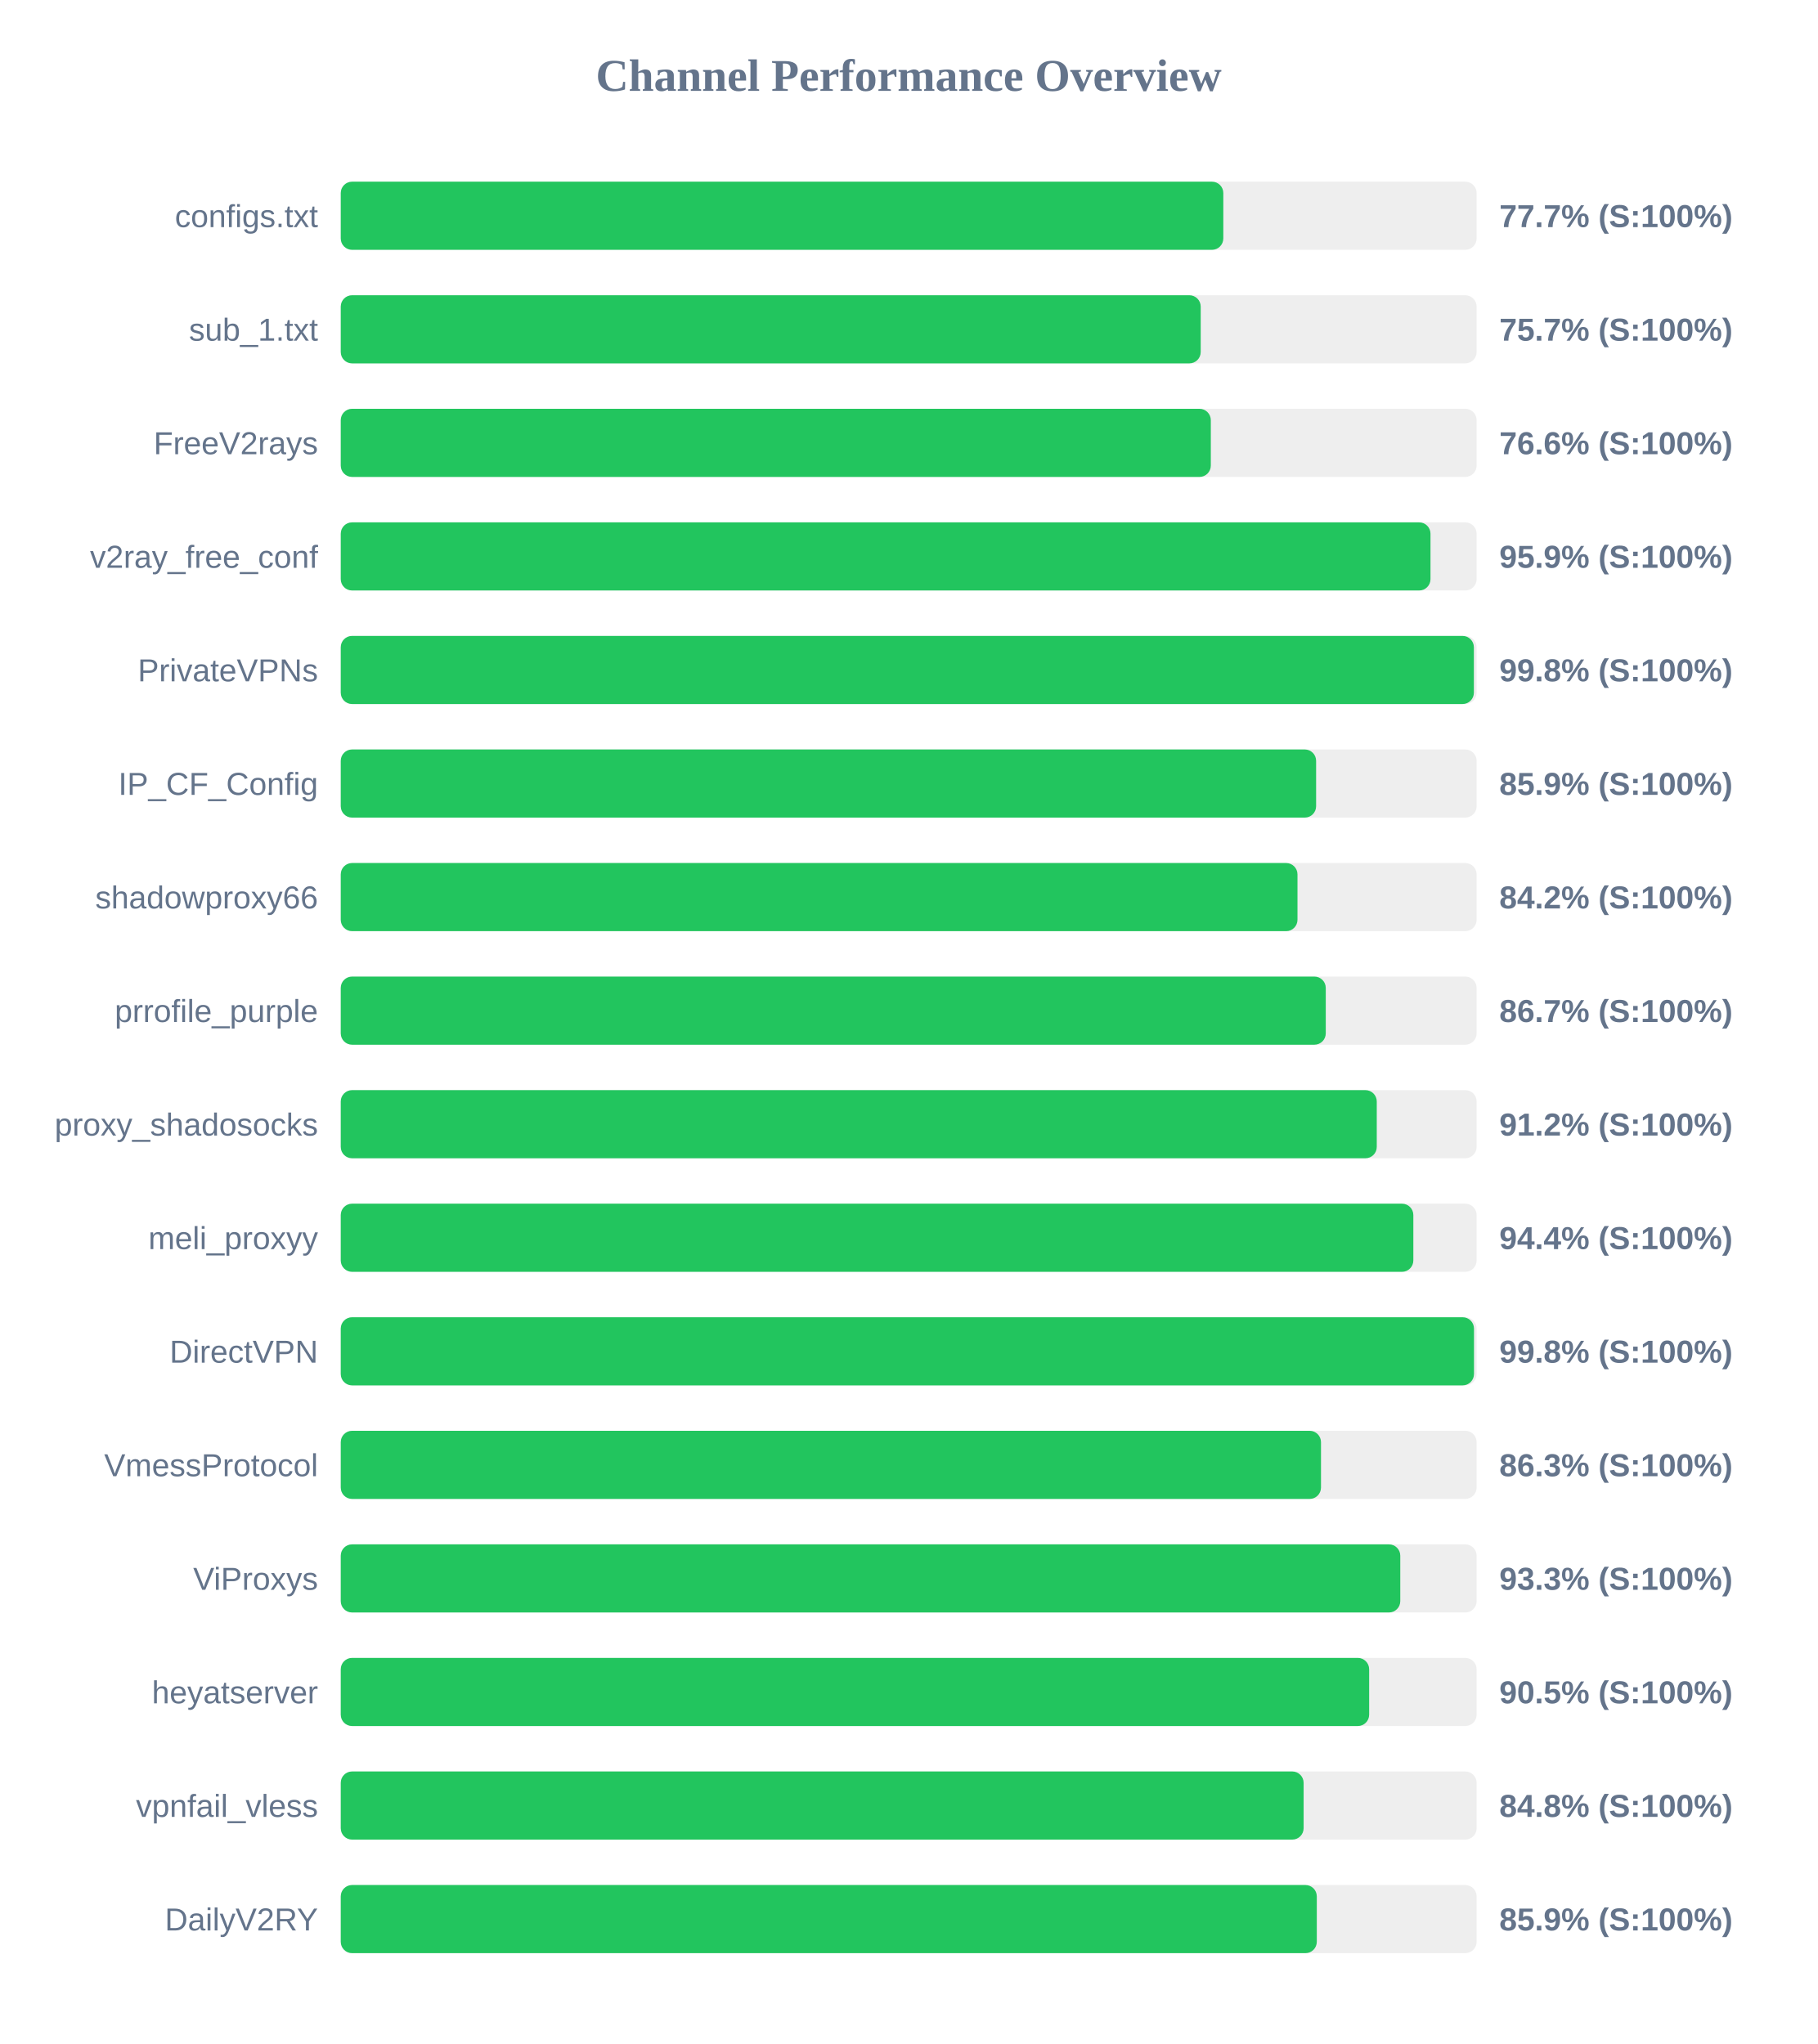
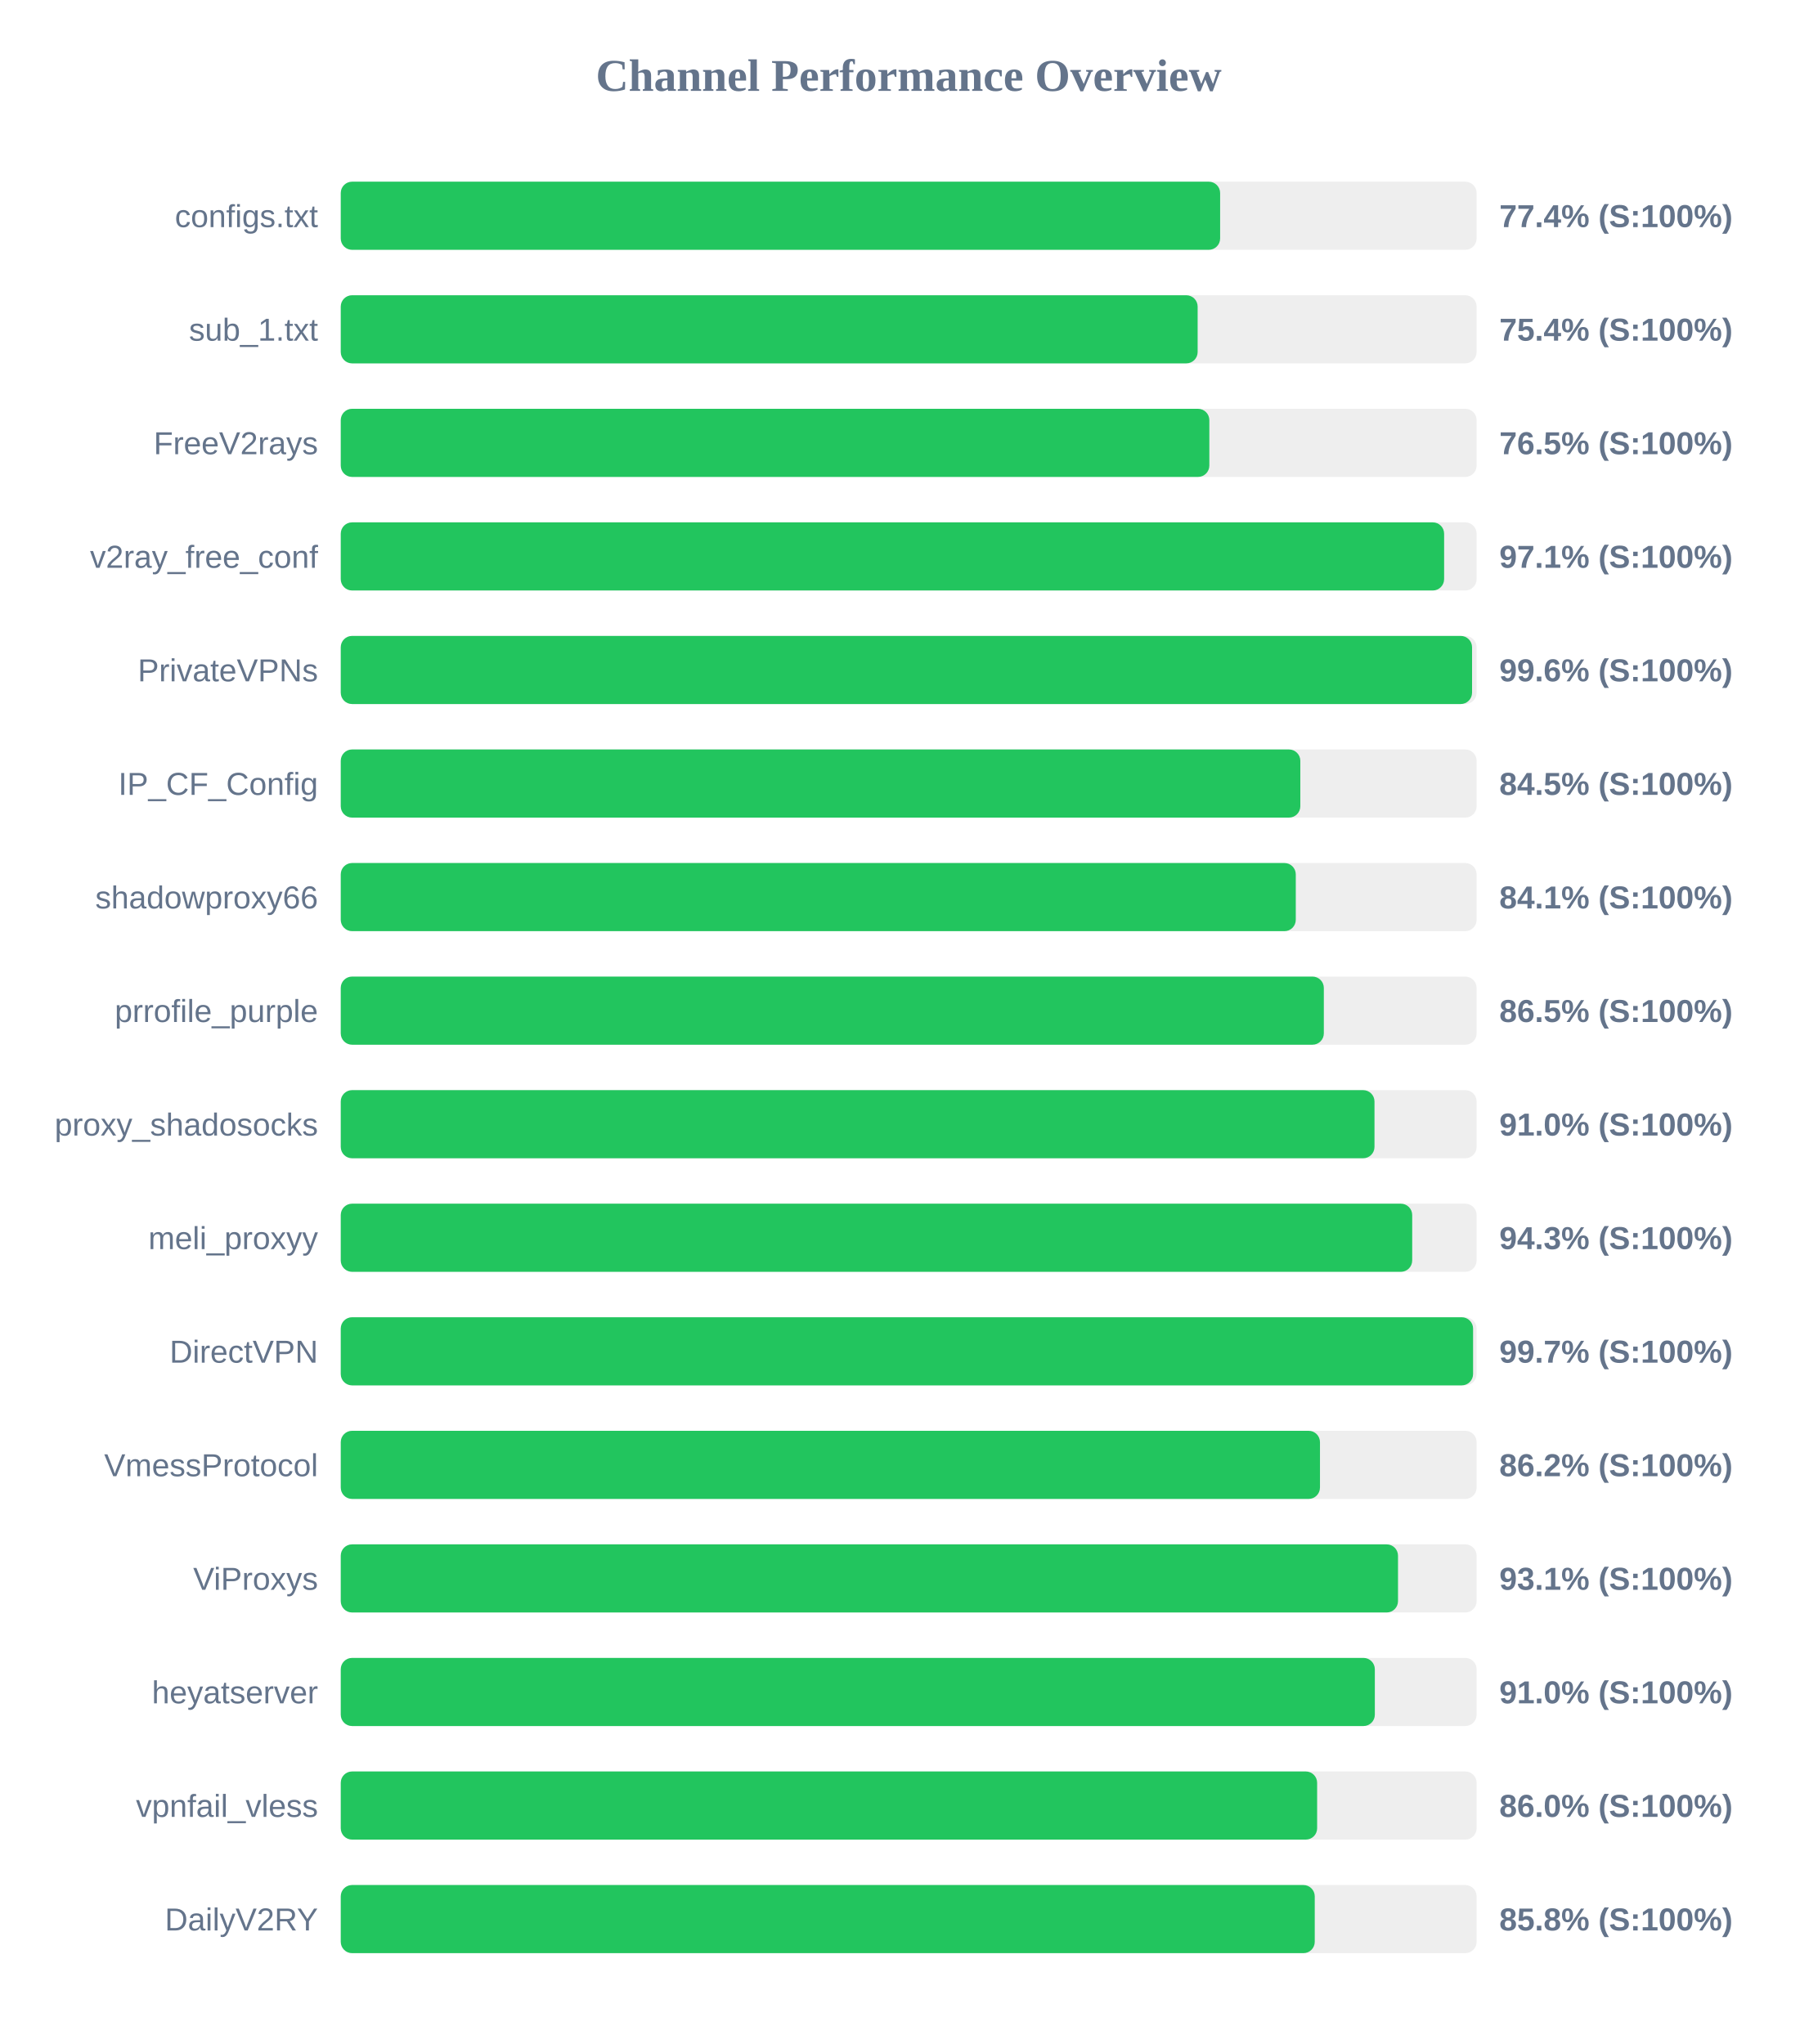
<svg xmlns="http://www.w3.org/2000/svg" width="800" height="900" version="1.1">
  <style>
        .row { font: 14px Arial; fill: #64748b; }
        .score { font: bold 14px Arial; fill: #64748b; }
    </style>
  <text x="400" y="40" text-anchor="middle" font-size="20px" font-weight="bold" fill="#64748b">Channel Performance Overview</text>
  <rect x="150" y="80" width="500" height="30" fill="#eee" rx="5" />
-   <rect x="150" y="80" width="388.5" height="30" fill="#22c55e" rx="5" />
+   <rect x="150" y="80" width="387.1" height="30" fill="#22c55e" rx="5" />
  <text x="140" y="100" text-anchor="end" class="row">configs.txt</text>
-   <text x="660" y="100" text-anchor="start" class="score">77.7% (S:100%)</text>
+   <text x="660" y="100" text-anchor="start" class="score">77.4% (S:100%)</text>
  <rect x="150" y="130" width="500" height="30" fill="#eee" rx="5" />
-   <rect x="150" y="130" width="378.55" height="30" fill="#22c55e" rx="5" />
+   <rect x="150" y="130" width="377.2" height="30" fill="#22c55e" rx="5" />
  <text x="140" y="150" text-anchor="end" class="row">sub_1.txt</text>
-   <text x="660" y="150" text-anchor="start" class="score">75.7% (S:100%)</text>
+   <text x="660" y="150" text-anchor="start" class="score">75.4% (S:100%)</text>
  <rect x="150" y="180" width="500" height="30" fill="#eee" rx="5" />
-   <rect x="150" y="180" width="383.0" height="30" fill="#22c55e" rx="5" />
+   <rect x="150" y="180" width="382.35" height="30" fill="#22c55e" rx="5" />
  <text x="140" y="200" text-anchor="end" class="row">FreeV2rays</text>
-   <text x="660" y="200" text-anchor="start" class="score">76.6% (S:100%)</text>
+   <text x="660" y="200" text-anchor="start" class="score">76.5% (S:100%)</text>
  <rect x="150" y="230" width="500" height="30" fill="#eee" rx="5" />
-   <rect x="150" y="230" width="479.7" height="30" fill="#22c55e" rx="5" />
+   <rect x="150" y="230" width="485.7" height="30" fill="#22c55e" rx="5" />
  <text x="140" y="250" text-anchor="end" class="row">v2ray_free_conf</text>
-   <text x="660" y="250" text-anchor="start" class="score">95.9% (S:100%)</text>
+   <text x="660" y="250" text-anchor="start" class="score">97.1% (S:100%)</text>
  <rect x="150" y="280" width="500" height="30" fill="#eee" rx="5" />
-   <rect x="150" y="280" width="498.8" height="30" fill="#22c55e" rx="5" />
+   <rect x="150" y="280" width="498.0" height="30" fill="#22c55e" rx="5" />
  <text x="140" y="300" text-anchor="end" class="row">PrivateVPNs</text>
-   <text x="660" y="300" text-anchor="start" class="score">99.8% (S:100%)</text>
+   <text x="660" y="300" text-anchor="start" class="score">99.6% (S:100%)</text>
  <rect x="150" y="330" width="500" height="30" fill="#eee" rx="5" />
-   <rect x="150" y="330" width="429.35" height="30" fill="#22c55e" rx="5" />
+   <rect x="150" y="330" width="422.4" height="30" fill="#22c55e" rx="5" />
  <text x="140" y="350" text-anchor="end" class="row">IP_CF_Config</text>
-   <text x="660" y="350" text-anchor="start" class="score">85.9% (S:100%)</text>
+   <text x="660" y="350" text-anchor="start" class="score">84.5% (S:100%)</text>
  <rect x="150" y="380" width="500" height="30" fill="#eee" rx="5" />
-   <rect x="150" y="380" width="421.15" height="30" fill="#22c55e" rx="5" />
+   <rect x="150" y="380" width="420.4" height="30" fill="#22c55e" rx="5" />
  <text x="140" y="400" text-anchor="end" class="row">shadowproxy66</text>
-   <text x="660" y="400" text-anchor="start" class="score">84.2% (S:100%)</text>
+   <text x="660" y="400" text-anchor="start" class="score">84.1% (S:100%)</text>
  <rect x="150" y="430" width="500" height="30" fill="#eee" rx="5" />
-   <rect x="150" y="430" width="433.6" height="30" fill="#22c55e" rx="5" />
+   <rect x="150" y="430" width="432.75" height="30" fill="#22c55e" rx="5" />
  <text x="140" y="450" text-anchor="end" class="row">prrofile_purple</text>
-   <text x="660" y="450" text-anchor="start" class="score">86.7% (S:100%)</text>
+   <text x="660" y="450" text-anchor="start" class="score">86.5% (S:100%)</text>
  <rect x="150" y="480" width="500" height="30" fill="#eee" rx="5" />
-   <rect x="150" y="480" width="456.05" height="30" fill="#22c55e" rx="5" />
+   <rect x="150" y="480" width="455.05" height="30" fill="#22c55e" rx="5" />
  <text x="140" y="500" text-anchor="end" class="row">proxy_shadosocks</text>
-   <text x="660" y="500" text-anchor="start" class="score">91.2% (S:100%)</text>
+   <text x="660" y="500" text-anchor="start" class="score">91.0% (S:100%)</text>
  <rect x="150" y="530" width="500" height="30" fill="#eee" rx="5" />
-   <rect x="150" y="530" width="472.15" height="30" fill="#22c55e" rx="5" />
+   <rect x="150" y="530" width="471.65" height="30" fill="#22c55e" rx="5" />
  <text x="140" y="550" text-anchor="end" class="row">meli_proxyy</text>
-   <text x="660" y="550" text-anchor="start" class="score">94.4% (S:100%)</text>
+   <text x="660" y="550" text-anchor="start" class="score">94.3% (S:100%)</text>
  <rect x="150" y="580" width="500" height="30" fill="#eee" rx="5" />
-   <rect x="150" y="580" width="498.85" height="30" fill="#22c55e" rx="5" />
+   <rect x="150" y="580" width="498.45" height="30" fill="#22c55e" rx="5" />
  <text x="140" y="600" text-anchor="end" class="row">DirectVPN</text>
-   <text x="660" y="600" text-anchor="start" class="score">99.8% (S:100%)</text>
+   <text x="660" y="600" text-anchor="start" class="score">99.7% (S:100%)</text>
  <rect x="150" y="630" width="500" height="30" fill="#eee" rx="5" />
-   <rect x="150" y="630" width="431.5" height="30" fill="#22c55e" rx="5" />
+   <rect x="150" y="630" width="431.05" height="30" fill="#22c55e" rx="5" />
  <text x="140" y="650" text-anchor="end" class="row">VmessProtocol</text>
-   <text x="660" y="650" text-anchor="start" class="score">86.3% (S:100%)</text>
+   <text x="660" y="650" text-anchor="start" class="score">86.2% (S:100%)</text>
  <rect x="150" y="680" width="500" height="30" fill="#eee" rx="5" />
-   <rect x="150" y="680" width="466.4" height="30" fill="#22c55e" rx="5" />
+   <rect x="150" y="680" width="465.4" height="30" fill="#22c55e" rx="5" />
  <text x="140" y="700" text-anchor="end" class="row">ViProxys</text>
-   <text x="660" y="700" text-anchor="start" class="score">93.3% (S:100%)</text>
+   <text x="660" y="700" text-anchor="start" class="score">93.1% (S:100%)</text>
  <rect x="150" y="730" width="500" height="30" fill="#eee" rx="5" />
-   <rect x="150" y="730" width="452.7" height="30" fill="#22c55e" rx="5" />
+   <rect x="150" y="730" width="455.2" height="30" fill="#22c55e" rx="5" />
  <text x="140" y="750" text-anchor="end" class="row">heyatserver</text>
-   <text x="660" y="750" text-anchor="start" class="score">90.5% (S:100%)</text>
+   <text x="660" y="750" text-anchor="start" class="score">91.0% (S:100%)</text>
  <rect x="150" y="780" width="500" height="30" fill="#eee" rx="5" />
-   <rect x="150" y="780" width="423.85" height="30" fill="#22c55e" rx="5" />
+   <rect x="150" y="780" width="429.8" height="30" fill="#22c55e" rx="5" />
  <text x="140" y="800" text-anchor="end" class="row">vpnfail_vless</text>
-   <text x="660" y="800" text-anchor="start" class="score">84.8% (S:100%)</text>
+   <text x="660" y="800" text-anchor="start" class="score">86.0% (S:100%)</text>
  <rect x="150" y="830" width="500" height="30" fill="#eee" rx="5" />
-   <rect x="150" y="830" width="429.65" height="30" fill="#22c55e" rx="5" />
+   <rect x="150" y="830" width="428.75" height="30" fill="#22c55e" rx="5" />
  <text x="140" y="850" text-anchor="end" class="row">DailyV2RY</text>
-   <text x="660" y="850" text-anchor="start" class="score">85.9% (S:100%)</text>
+   <text x="660" y="850" text-anchor="start" class="score">85.8% (S:100%)</text>
</svg>
